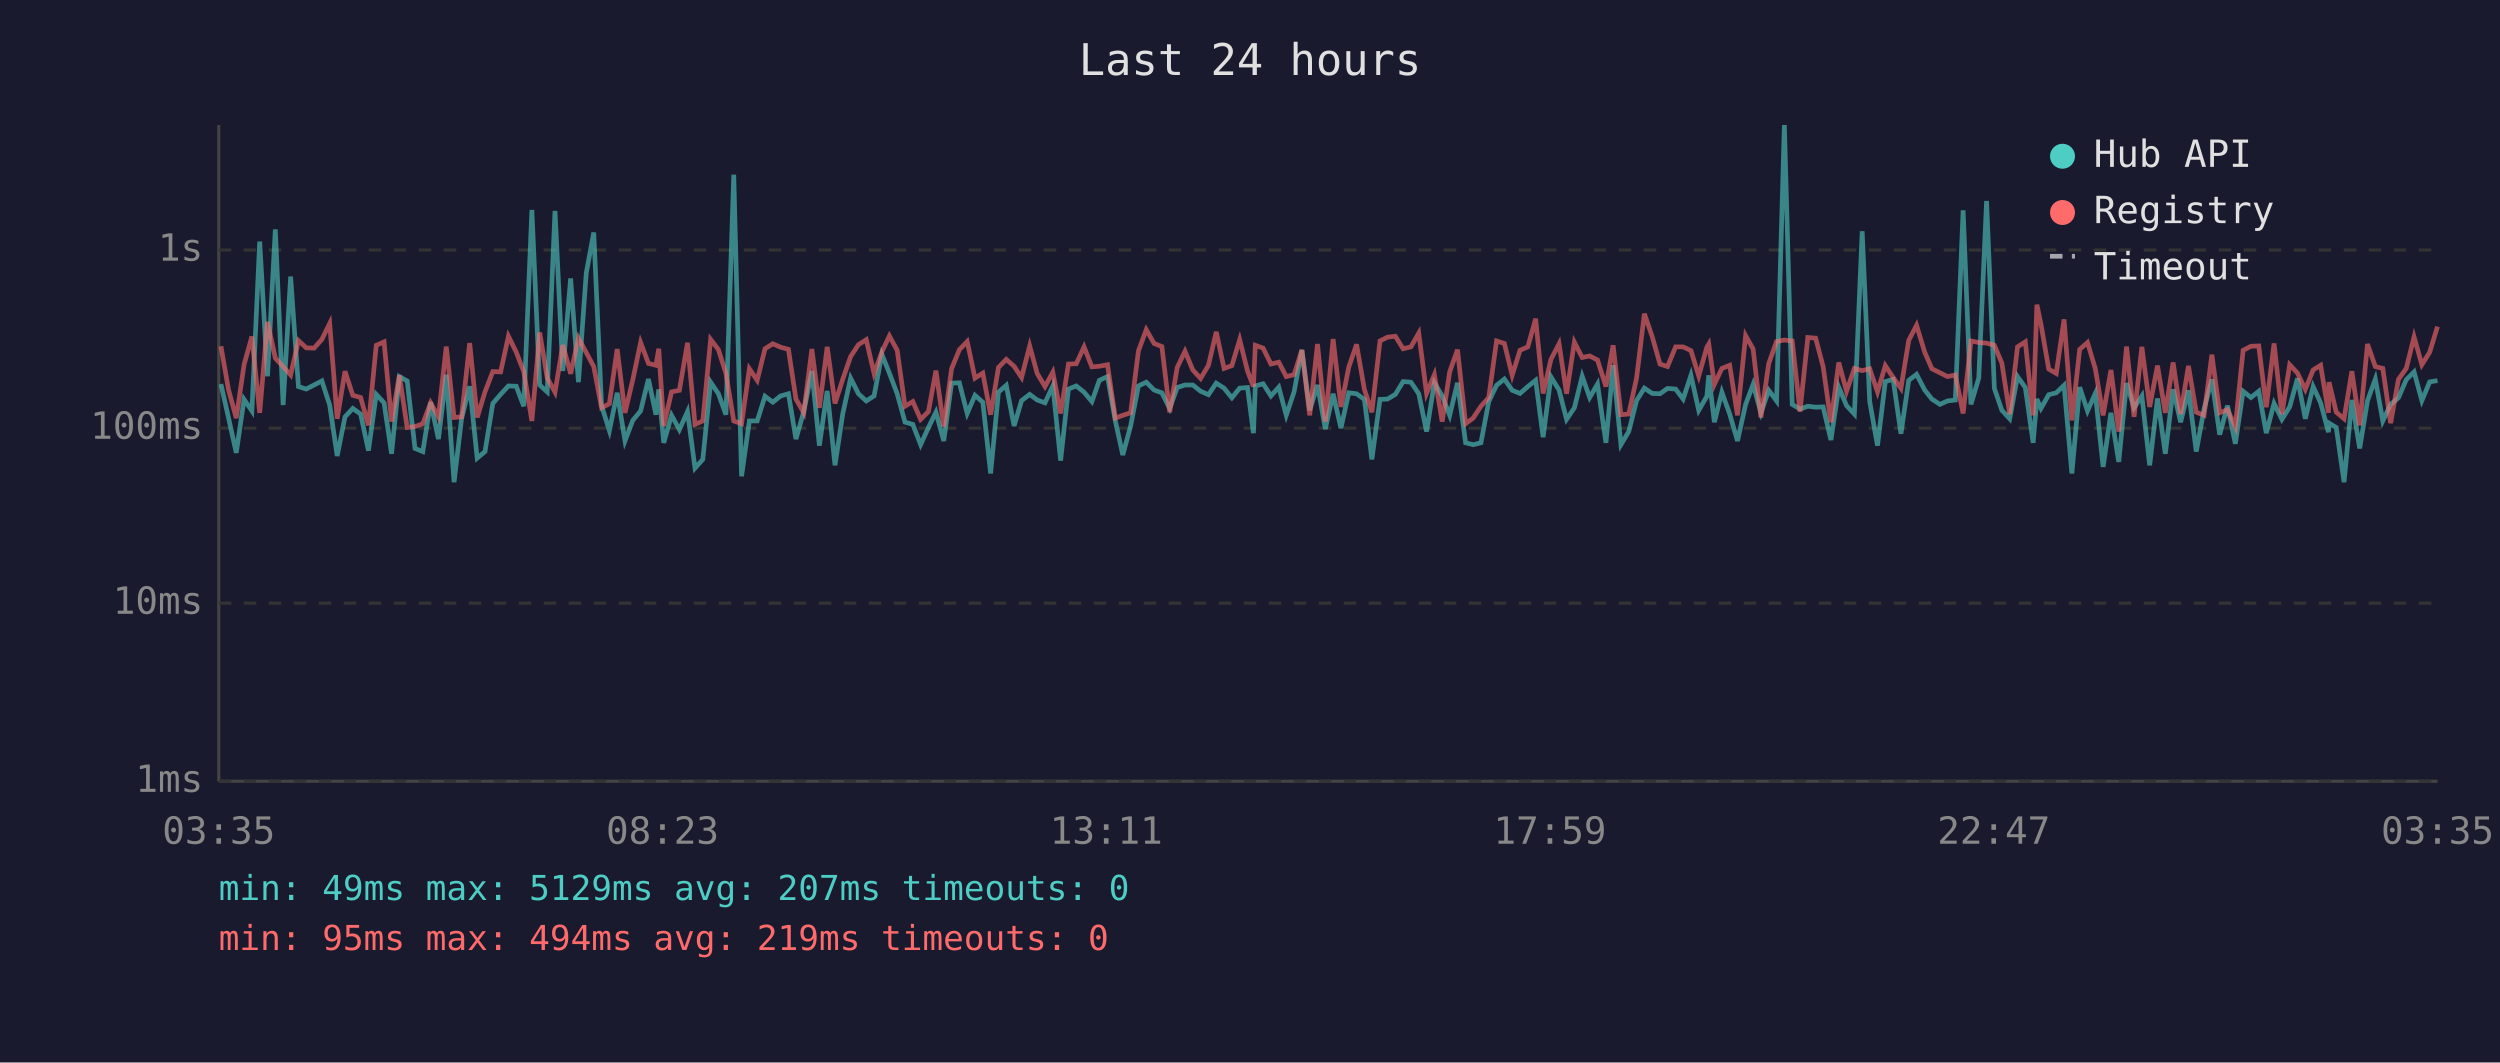
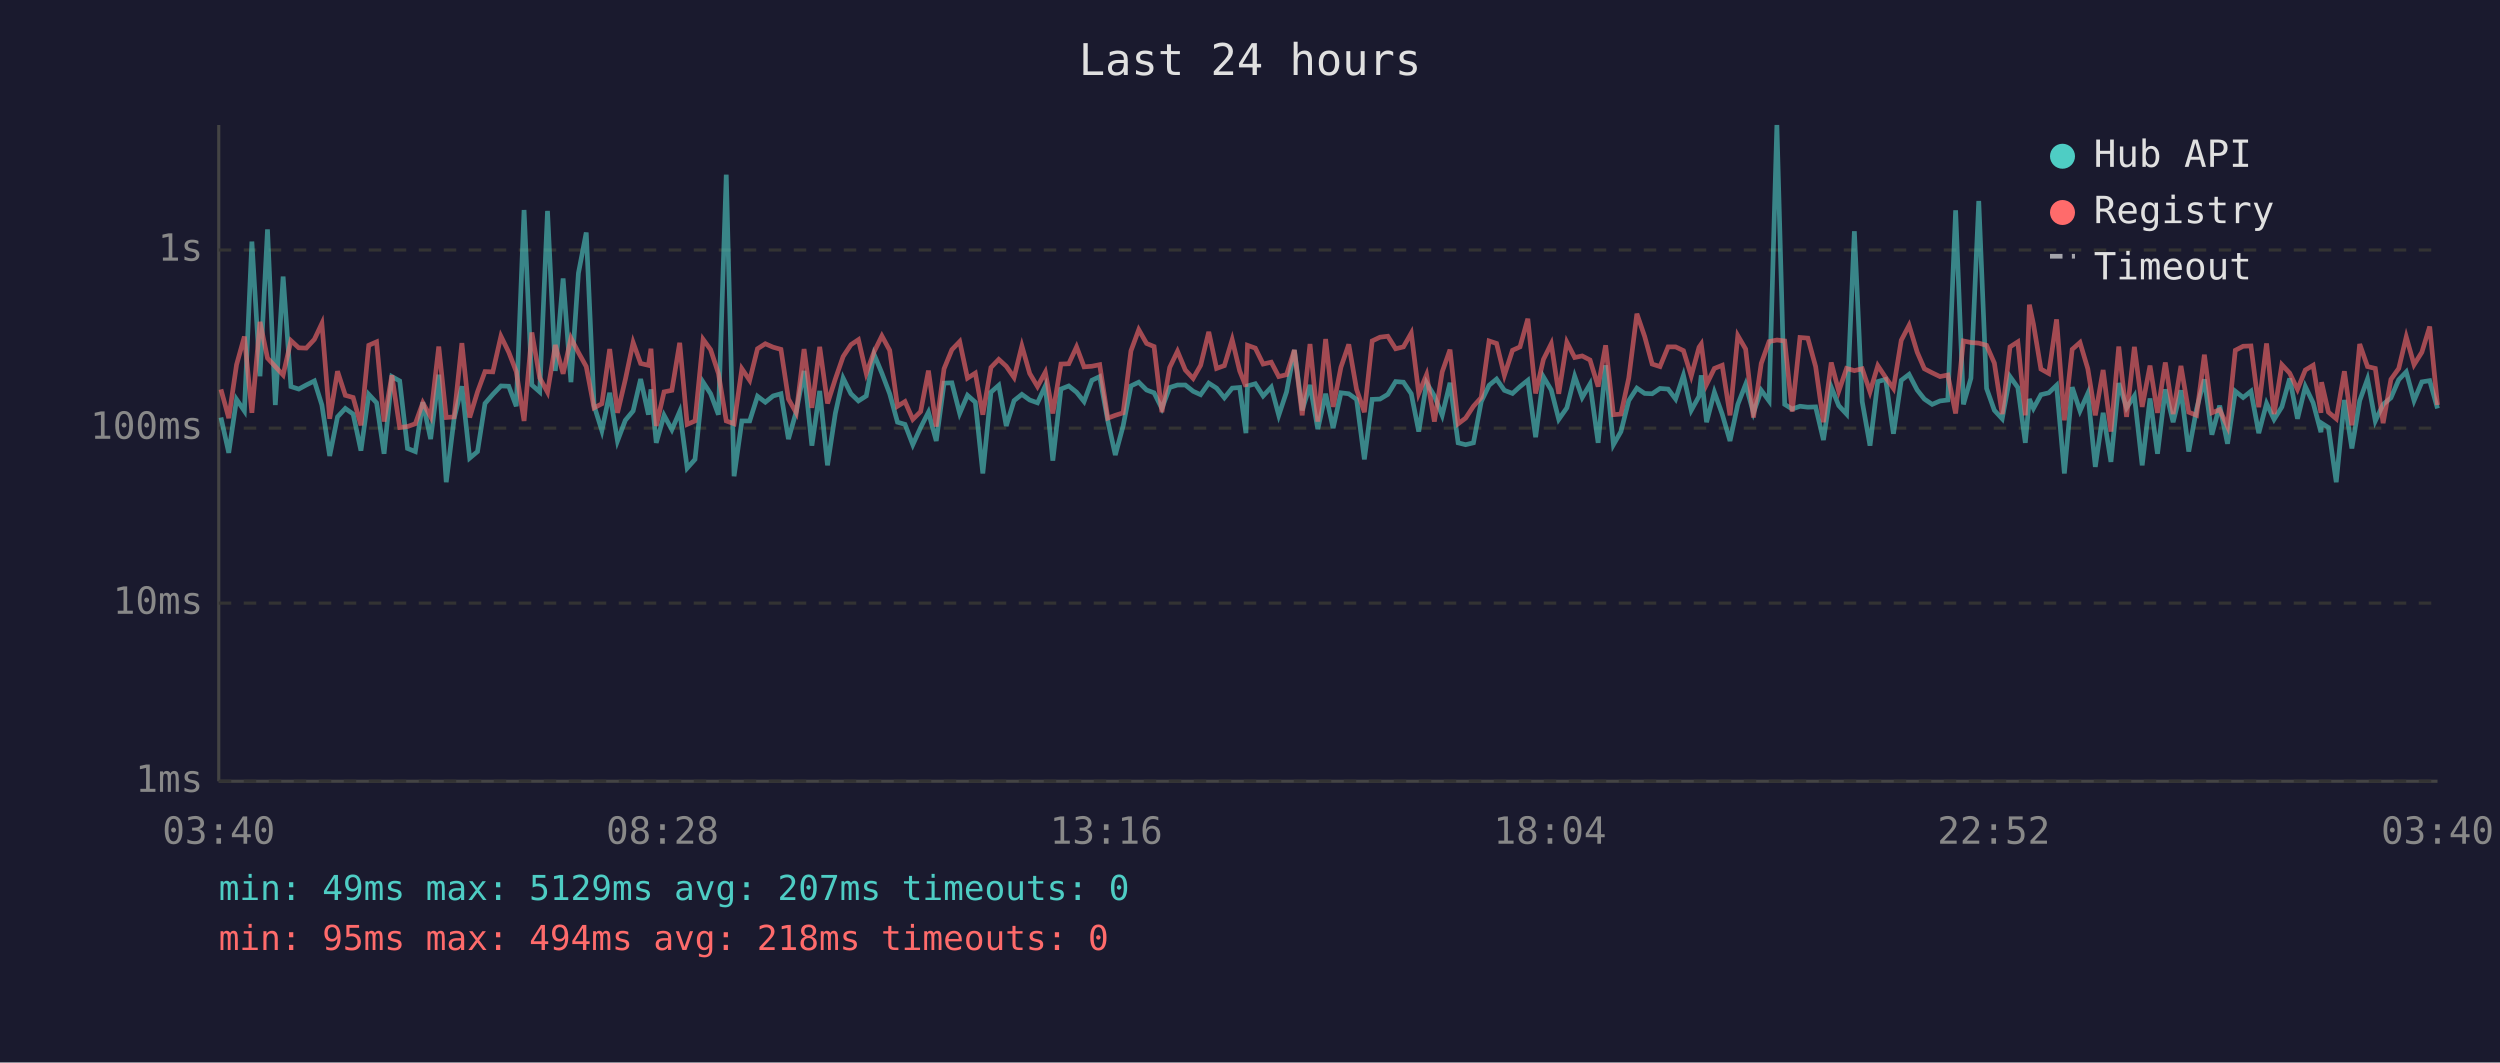
<svg xmlns="http://www.w3.org/2000/svg" viewBox="0 0 800 340" font-family="monospace" font-size="12">
  <rect width="800" height="340" fill="#1a1a2e" />
  <text x="400" y="24" fill="#e0e0e0" font-size="14" text-anchor="middle">Last 24 hours</text>
  <line x1="70" y1="40" x2="70" y2="250" stroke="#444" stroke-width="1" />
  <line x1="70" y1="250" x2="780" y2="250" stroke="#444" stroke-width="1" />
  <line x1="70" y1="250" x2="780" y2="250" stroke="#333" stroke-width="1" stroke-dasharray="4" />
  <text x="65" y="250" fill="#888" text-anchor="end" dominant-baseline="middle">1ms</text>
  <line x1="70" y1="193" x2="780" y2="193" stroke="#333" stroke-width="1" stroke-dasharray="4" />
  <text x="65" y="193" fill="#888" text-anchor="end" dominant-baseline="middle">10ms</text>
  <line x1="70" y1="137" x2="780" y2="137" stroke="#333" stroke-width="1" stroke-dasharray="4" />
  <text x="65" y="137" fill="#888" text-anchor="end" dominant-baseline="middle">100ms</text>
  <line x1="70" y1="80" x2="780" y2="80" stroke="#333" stroke-width="1" stroke-dasharray="4" />
  <text x="65" y="80" fill="#888" text-anchor="end" dominant-baseline="middle">1s</text>
-   <text x="70" y="270" fill="#888" text-anchor="middle">03:35</text>
-   <text x="212" y="270" fill="#888" text-anchor="middle">08:23</text>
-   <text x="354" y="270" fill="#888" text-anchor="middle">13:11</text>
-   <text x="496" y="270" fill="#888" text-anchor="middle">17:59</text>
-   <text x="638" y="270" fill="#888" text-anchor="middle">22:47</text>
-   <text x="780" y="270" fill="#888" text-anchor="middle">03:35</text>
-   <polyline points="70.7,122.9 73.1,133.6 75.6,144.9 78.1,127.8 80.6,131.5 83.1,77.3 85.6,120.4 88.1,73.4 90.6,129.6 93.0,88.5 95.5,123.7 98.0,124.5 100.5,123.2 103.0,121.9 105.5,129.6 107.9,145.9 110.4,133.4 112.9,130.7 115.4,132.5 117.9,144.2 120.4,126.2 122.9,128.9 125.3,145.2 127.8,120.5 130.3,121.9 132.8,143.5 135.3,144.5 137.8,128.7 140.3,140.5 142.8,119.9 145.3,154.3 147.7,134.0 150.3,123.6 152.7,146.6 155.2,144.5 157.7,129.1 160.2,126.2 162.7,123.5 165.2,123.6 167.6,130.0 170.2,67.2 172.7,123.2 175.1,125.4 177.6,67.5 180.1,118.7 182.6,89.1 185.1,122.3 187.6,87.4 190.0,74.4 192.5,129.8 195.0,137.8 197.5,125.7 200.0,141.1 202.5,134.5 205.0,131.5 207.5,121.3 209.9,132.7 210.8,124.6 212.4,141.7 214.9,132.9 217.4,137.5 220.0,131.7 222.4,149.8 224.9,147.0 227.4,122.3 229.9,126.0 232.3,132.7 234.8,55.9 237.3,152.4 239.8,134.7 242.3,134.7 244.8,126.8 247.3,128.7 249.8,126.7 252.3,126.0 254.7,140.5 257.2,131.7 259.8,118.7 262.2,142.6 264.7,125.1 267.2,148.9 269.7,132.3 272.2,121.0 274.7,126.0 277.2,128.3 279.7,126.7 282.2,113.4 284.6,119.4 287.1,126.0 289.6,135.1 292.1,135.8 294.6,142.3 297.1,136.8 299.5,131.9 302.0,141.1 304.5,122.6 307.0,122.5 309.5,132.3 312.0,126.5 314.5,128.7 317.0,151.5 319.5,125.5 322.0,123.3 324.5,136.3 326.9,128.2 329.5,126.2 331.9,128.0 334.4,128.9 336.9,123.5 339.4,147.4 341.9,124.5 344.4,123.5 346.9,125.5 349.4,128.5 351.8,121.7 354.4,120.5 356.9,134.7 359.3,145.6 361.8,136.3 364.3,123.5 366.8,122.3 369.3,124.8 371.8,125.7 374.3,130.7 376.7,124.0 379.2,123.2 381.7,123.2 384.2,125.2 386.7,126.3 389.2,122.6 391.7,124.2 394.2,127.3 396.7,124.2 399.2,124.0 401.1,138.6 401.7,123.5 404.2,122.8 406.7,126.7 409.2,123.9 411.6,132.9 414.1,125.4 416.6,112.0 419.1,131.3 421.6,123.2 424.1,137.3 426.6,126.0 429.1,137.0 431.6,125.7 434.1,126.0 436.6,127.8 439.0,147.0 441.6,127.8 444.0,127.7 446.5,126.2 449.0,122.1 451.5,122.3 454.0,126.0 456.5,138.1 459.0,122.5 461.5,126.7 463.9,132.9 466.4,122.5 469.0,141.7 471.4,142.3 473.9,141.7 476.4,128.5 478.9,123.3 481.4,121.3 483.9,124.9 486.4,125.9 488.9,123.7 491.4,121.7 493.8,139.9 496.3,120.6 498.9,124.8 501.3,134.2 503.8,130.5 506.3,120.4 508.7,127.2 511.2,122.9 513.9,141.7 516.2,116.9 518.7,142.3 521.2,138.1 523.7,128.2 526.2,124.2 528.7,125.9 531.2,126.0 533.6,124.3 536.2,124.5 538.6,127.7 541.1,120.1 543.6,131.3 546.2,126.8 546.8,120.1 548.6,135.1 551.0,125.5 553.5,132.5 556.0,141.1 558.6,129.4 561.0,123.0 563.5,132.1 566.0,124.9 568.5,128.3 571.0,40.0 573.5,129.4 576.0,130.9 578.5,130.0 581.0,130.3 583.4,130.2 585.9,140.8 588.4,123.9 590.9,129.8 593.4,132.5 595.9,74.0 598.3,128.5 600.8,142.6 603.3,122.1 605.8,121.4 608.3,138.8 610.8,121.7 613.3,119.8 615.9,124.8 618.2,127.7 620.8,129.4 623.2,128.3 625.7,128.0 628.2,67.3 630.7,129.4 633.2,121.0 635.7,64.3 638.2,124.3 640.6,131.3 643.1,134.0 645.6,120.5 648.1,124.0 650.6,141.7 651.8,127.7 653.1,130.7 655.6,126.3 658.0,125.7 660.5,123.3 663.0,151.5 665.5,123.9 668.0,131.5 670.5,125.9 673.0,149.4 675.5,132.1 678.0,147.8 680.5,122.6 682.9,130.5 685.4,126.7 687.9,148.9 690.4,127.5 692.9,145.2 695.4,124.6 697.8,135.1 700.3,124.9 702.8,144.5 705.3,130.9 707.8,121.4 710.3,139.1 712.8,129.8 715.3,142.0 717.8,125.2 720.3,127.2 722.8,125.2 725.2,138.6 727.7,129.1 730.2,134.2 732.7,130.2 735.2,121.1 737.7,134.0 740.2,123.7 742.6,128.9 745.1,138.3 745.3,135.4 747.6,136.8 750.1,154.3 752.6,128.0 755.1,143.5 757.6,128.2 760.1,121.3 762.5,134.7 765.0,129.4 767.5,127.3 770.0,121.5 772.5,119.0 775.0,128.2 777.5,122.2 780.0,121.8" fill="none" stroke="#4ecdc4" stroke-width="1.5" opacity="0.6" />
-   <polyline points="70.7,110.8 73.1,124.6 75.6,133.8 78.1,116.7 80.6,107.7 83.1,132.1 85.6,103.0 88.1,114.6 90.6,117.3 93.0,120.0 95.5,109.0 98.0,111.3 100.5,111.4 103.0,108.6 105.5,103.5 107.9,134.0 110.4,118.8 112.9,126.5 115.4,127.2 117.9,136.1 120.4,110.5 122.9,109.4 125.3,134.9 127.8,120.1 130.3,136.8 132.8,136.5 135.3,135.6 137.8,128.9 140.3,133.4 142.8,110.9 145.3,133.6 147.7,133.4 150.3,109.8 152.7,133.6 155.2,125.4 157.7,118.9 160.2,119.0 162.7,107.6 165.2,112.7 167.6,118.9 170.2,134.7 172.7,106.4 175.1,120.9 177.6,125.5 180.1,110.4 182.6,119.6 185.1,108.2 187.6,112.8 190.0,117.3 192.5,130.5 195.0,129.2 197.5,111.7 200.0,132.1 202.5,121.5 205.0,109.6 207.5,116.3 209.9,116.9 210.8,111.6 212.4,136.3 214.9,125.4 217.4,124.9 220.0,109.7 222.4,135.8 224.9,134.7 227.4,108.6 229.9,111.9 232.3,119.5 234.8,134.7 237.3,135.6 239.8,118.0 242.3,121.7 244.8,111.6 247.3,110.0 249.8,111.1 252.3,111.8 254.7,127.7 257.2,132.1 259.8,111.7 262.2,130.5 264.7,111.0 267.2,129.1 269.7,121.3 272.2,114.1 274.7,110.3 277.2,108.7 279.7,119.5 282.2,112.6 284.6,107.5 287.1,112.1 289.6,130.0 292.1,128.5 294.6,134.2 297.1,131.7 299.5,118.6 302.0,136.5 304.5,118.0 307.0,111.9 309.5,109.3 312.0,121.0 314.5,119.4 317.0,132.7 319.5,117.6 322.0,115.0 324.5,117.2 326.9,120.8 329.5,110.7 331.9,119.5 334.4,123.7 336.9,119.1 339.4,132.3 341.9,116.5 344.4,116.4 346.9,111.0 349.4,117.4 351.8,117.2 354.4,116.7 356.9,133.8 359.3,132.9 361.8,132.1 364.3,112.3 366.8,105.5 369.3,109.9 371.8,110.9 374.3,131.9 376.7,117.6 379.2,112.4 381.7,118.4 384.2,121.1 386.7,116.9 389.2,106.2 391.7,117.9 394.2,117.0 396.7,108.7 399.2,118.7 401.1,123.7 401.7,110.5 404.2,111.4 406.7,116.5 409.2,115.9 411.6,120.5 414.1,119.9 416.6,112.0 419.1,132.9 421.6,110.1 424.1,134.9 426.6,108.5 429.1,130.2 431.6,117.5 434.1,110.2 436.6,124.6 439.0,131.9 441.6,109.1 444.0,107.9 446.5,107.6 449.0,111.6 451.5,111.0 454.0,106.6 456.5,125.9 459.0,119.9 461.5,134.9 463.9,119.0 466.4,111.9 469.0,135.6 471.4,133.8 473.9,130.0 476.4,127.2 478.9,109.1 481.4,109.9 483.9,120.1 486.4,112.1 488.9,111.0 491.4,102.0 493.8,125.9 496.3,115.0 498.9,110.0 501.3,126.0 503.8,109.5 506.3,114.4 508.7,113.9 511.2,115.2 513.9,123.7 516.2,110.5 518.7,132.7 521.2,132.5 523.7,121.0 526.2,100.4 528.7,107.7 531.2,116.5 533.6,117.3 536.2,111.0 538.6,111.0 541.1,112.2 543.6,120.3 546.2,111.1 546.8,110.1 548.6,123.0 551.0,117.9 553.5,116.9 556.0,132.9 558.6,107.4 561.0,111.7 563.5,133.6 566.0,116.3 568.5,109.3 571.0,108.8 573.5,109.1 576.0,131.7 578.5,108.0 581.0,108.2 583.4,117.3 585.9,135.1 588.4,116.0 590.9,125.2 593.4,117.9 595.9,118.6 598.3,118.0 600.8,125.4 603.3,117.0 605.8,120.8 608.3,124.3 610.8,108.9 613.3,104.1 615.9,112.7 618.2,118.0 620.8,119.3 623.2,120.5 625.7,120.0 628.2,132.3 630.7,109.1 633.2,109.6 635.7,109.8 638.2,110.5 640.6,116.2 643.1,132.5 645.6,111.0 648.1,109.4 650.6,132.9 651.8,97.5 653.1,103.7 655.6,118.1 658.0,119.5 660.5,102.2 663.0,134.5 665.5,111.8 668.0,109.6 670.5,118.0 673.0,132.9 675.5,118.4 678.0,138.1 680.5,110.9 682.9,133.4 685.4,111.0 687.9,130.2 690.4,117.0 692.9,132.1 695.4,116.0 697.8,132.5 700.3,117.1 702.8,131.9 705.3,132.9 707.8,113.5 710.3,132.1 712.8,131.1 715.3,136.5 717.8,112.1 720.3,110.8 722.8,110.7 725.2,130.3 727.7,109.9 730.2,132.5 732.7,116.7 735.2,119.4 737.7,124.6 740.2,118.4 742.6,116.9 745.1,132.1 745.3,122.3 747.6,131.9 750.1,134.0 752.6,118.8 755.1,136.1 757.6,110.1 760.1,117.3 762.5,117.9 765.0,135.4 767.5,121.4 770.0,117.9 772.5,107.8 775.0,116.7 777.5,112.7 780.0,104.5" fill="none" stroke="#ff6b6b" stroke-width="1.5" opacity="0.6" />
+   <text x="70" y="270" fill="#888" text-anchor="middle">03:40</text>
+   <text x="212" y="270" fill="#888" text-anchor="middle">08:28</text>
+   <text x="354" y="270" fill="#888" text-anchor="middle">13:16</text>
+   <text x="496" y="270" fill="#888" text-anchor="middle">18:04</text>
+   <text x="638" y="270" fill="#888" text-anchor="middle">22:52</text>
+   <text x="780" y="270" fill="#888" text-anchor="middle">03:40</text>
+   <polyline points="70.7,133.6 73.2,144.9 75.7,127.8 78.2,131.5 80.6,77.3 83.2,120.4 85.6,73.4 88.1,129.6 90.6,88.5 93.1,123.7 95.6,124.5 98.0,123.2 100.6,121.9 103.0,129.6 105.5,145.9 108.0,133.4 110.5,130.7 113.0,132.5 115.5,144.2 118.0,126.2 120.5,128.9 122.9,145.2 125.4,120.5 127.9,121.9 130.4,143.5 132.9,144.5 135.3,128.7 137.8,140.5 140.4,119.9 142.8,154.3 145.3,134.0 147.8,123.6 150.3,146.6 152.8,144.5 155.2,129.1 157.7,126.2 160.3,123.5 162.8,123.6 165.2,130.0 167.7,67.2 170.2,123.2 172.7,125.4 175.2,67.5 177.7,118.7 180.2,89.1 182.7,122.3 185.1,87.4 187.6,74.4 190.1,129.8 192.6,137.8 195.1,125.7 197.6,141.1 200.1,134.5 202.6,131.5 205.0,121.3 207.5,132.7 208.3,124.6 210.0,141.7 212.5,132.9 215.0,137.5 217.5,131.7 219.9,149.8 222.4,147.0 225.0,122.3 227.4,126.0 229.9,132.7 232.4,55.9 234.9,152.4 237.4,134.7 239.9,134.7 242.4,126.8 244.9,128.7 247.4,126.7 249.9,126.0 252.3,140.5 254.8,131.7 257.3,118.7 259.8,142.6 262.3,125.1 264.8,148.9 267.3,132.3 269.8,121.0 272.3,126.0 274.7,128.3 277.2,126.7 279.7,113.4 282.2,119.4 284.7,126.0 287.2,135.1 289.6,135.8 292.1,142.3 294.6,136.8 297.1,131.9 299.6,141.1 302.1,122.6 304.6,122.5 307.1,132.3 309.6,126.5 312.1,128.7 314.5,151.5 317.1,125.5 319.6,123.3 322.0,136.3 324.5,128.2 327.0,126.2 329.5,128.0 332.0,128.9 334.5,123.5 336.9,147.4 339.5,124.5 342.0,123.5 344.5,125.5 346.9,128.5 349.4,121.7 351.9,120.5 354.5,134.7 356.9,145.6 359.4,136.3 361.9,123.5 364.4,122.3 366.9,124.8 369.3,125.7 371.8,130.7 374.3,124.0 376.8,123.2 379.3,123.2 381.8,125.2 384.2,126.3 386.8,122.6 389.3,124.2 391.8,127.3 394.3,124.2 396.7,124.0 398.7,138.6 399.2,123.5 401.7,122.8 404.2,126.7 406.8,123.9 409.2,132.9 411.7,125.4 414.2,112.0 416.7,131.3 419.2,123.2 421.7,137.3 424.2,126.0 426.6,137.0 429.1,125.7 431.6,126.0 434.1,127.8 436.6,147.0 439.1,127.8 441.6,127.7 444.1,126.2 446.6,122.1 449.1,122.3 451.6,126.0 454.0,138.1 456.5,122.5 459.0,126.7 461.5,132.9 464.0,122.5 466.6,141.7 469.0,142.3 471.5,141.7 474.0,128.5 476.5,123.3 478.9,121.3 481.4,124.9 484.0,125.9 486.4,123.7 488.9,121.7 491.4,139.9 493.9,120.6 496.4,124.8 498.8,134.2 501.4,130.5 503.9,120.4 506.3,127.2 508.8,122.9 511.4,141.7 513.8,116.9 516.3,142.3 518.7,138.1 521.2,128.2 523.8,124.2 526.3,125.9 528.7,126.0 531.2,124.3 533.8,124.5 536.2,127.7 538.7,120.1 541.2,131.3 543.7,126.8 544.4,120.1 546.1,135.1 548.6,125.5 551.1,132.5 553.6,141.1 556.1,129.4 558.6,123.0 561.1,132.1 563.6,124.9 566.1,128.3 568.6,40.0 571.1,129.4 573.5,130.9 576.0,130.0 578.5,130.3 581.0,130.2 583.5,140.8 586.0,123.9 588.4,129.8 590.9,132.5 593.4,74.0 595.9,128.5 598.4,142.6 600.9,122.1 603.4,121.4 605.9,138.8 608.4,121.7 610.9,119.8 613.5,124.8 615.8,127.7 618.3,129.4 620.8,128.3 623.3,128.0 625.8,67.3 628.3,129.4 630.7,121.0 633.2,64.3 635.7,124.3 638.2,131.3 640.7,134.0 643.2,120.5 645.7,124.0 648.1,141.7 649.4,127.7 650.7,130.7 653.1,126.3 655.6,125.7 658.1,123.3 660.6,151.5 663.1,123.9 665.6,131.5 668.1,125.9 670.5,149.4 673.0,132.1 675.5,147.8 678.0,122.6 680.5,130.5 683.0,126.7 685.5,148.9 688.0,127.5 690.4,145.2 692.9,124.6 695.4,135.1 697.9,124.9 700.4,144.5 702.9,130.9 705.4,121.4 707.8,139.1 710.3,129.8 712.8,142.0 715.3,125.2 717.8,127.2 720.3,125.2 722.8,138.6 725.3,129.1 727.7,134.2 730.2,130.2 732.7,121.1 735.2,134.0 737.7,123.7 740.2,128.9 742.7,138.3 742.9,135.4 745.1,136.8 747.6,154.3 750.2,128.0 752.6,143.5 755.1,128.2 757.6,121.3 760.1,134.7 762.6,129.4 765.1,127.3 767.6,121.5 770.0,119.0 772.5,128.2 775.0,122.2 777.5,121.8 780.0,130.7" fill="none" stroke="#4ecdc4" stroke-width="1.5" opacity="0.6" />
+   <polyline points="70.7,124.6 73.2,133.8 75.7,116.7 78.2,107.7 80.6,132.1 83.2,103.0 85.6,114.6 88.1,117.3 90.6,120.0 93.1,109.0 95.6,111.3 98.0,111.4 100.6,108.6 103.0,103.5 105.5,134.0 108.0,118.8 110.5,126.5 113.0,127.2 115.5,136.1 118.0,110.5 120.5,109.4 122.9,134.9 125.4,120.1 127.9,136.8 130.4,136.5 132.9,135.6 135.3,128.9 137.8,133.4 140.4,110.9 142.8,133.6 145.3,133.4 147.8,109.8 150.3,133.6 152.8,125.4 155.2,118.9 157.7,119.0 160.3,107.6 162.8,112.7 165.2,118.9 167.7,134.7 170.2,106.4 172.7,120.9 175.2,125.5 177.7,110.4 180.2,119.6 182.7,108.2 185.1,112.8 187.6,117.3 190.1,130.5 192.6,129.2 195.1,111.7 197.6,132.1 200.1,121.5 202.6,109.6 205.0,116.3 207.5,116.9 208.3,111.6 210.0,136.3 212.5,125.4 215.0,124.9 217.5,109.7 219.9,135.8 222.4,134.7 225.0,108.6 227.4,111.9 229.9,119.5 232.4,134.7 234.9,135.6 237.4,118.0 239.9,121.7 242.4,111.6 244.9,110.0 247.4,111.1 249.9,111.8 252.3,127.7 254.8,132.1 257.3,111.7 259.8,130.5 262.3,111.0 264.8,129.1 267.3,121.3 269.8,114.1 272.3,110.3 274.7,108.7 277.2,119.5 279.7,112.6 282.2,107.5 284.7,112.1 287.2,130.0 289.6,128.5 292.1,134.2 294.6,131.7 297.1,118.6 299.6,136.5 302.1,118.0 304.6,111.9 307.1,109.3 309.6,121.0 312.1,119.4 314.5,132.7 317.1,117.6 319.6,115.0 322.0,117.2 324.5,120.8 327.0,110.7 329.5,119.5 332.0,123.7 334.5,119.1 336.9,132.3 339.5,116.5 342.0,116.4 344.5,111.0 346.9,117.4 349.4,117.2 351.9,116.7 354.5,133.8 356.9,132.9 359.4,132.1 361.9,112.3 364.4,105.5 366.9,109.9 369.3,110.9 371.8,131.9 374.3,117.6 376.8,112.4 379.3,118.4 381.8,121.1 384.2,116.9 386.8,106.2 389.3,117.9 391.8,117.0 394.3,108.7 396.7,118.7 398.7,123.7 399.2,110.5 401.7,111.4 404.2,116.5 406.8,115.9 409.2,120.5 411.7,119.9 414.2,112.0 416.7,132.9 419.2,110.1 421.7,134.9 424.2,108.5 426.6,130.2 429.1,117.5 431.6,110.2 434.1,124.6 436.6,131.9 439.1,109.1 441.6,107.9 444.1,107.6 446.6,111.6 449.1,111.0 451.6,106.6 454.0,125.9 456.5,119.9 459.0,134.9 461.5,119.0 464.0,111.9 466.6,135.6 469.0,133.8 471.5,130.0 474.0,127.2 476.5,109.1 478.9,109.9 481.4,120.1 484.0,112.1 486.4,111.0 488.9,102.0 491.4,125.9 493.9,115.0 496.4,110.0 498.8,126.0 501.4,109.5 503.9,114.4 506.3,113.9 508.8,115.2 511.4,123.7 513.8,110.5 516.3,132.7 518.7,132.5 521.2,121.0 523.8,100.4 526.3,107.7 528.7,116.5 531.2,117.3 533.8,111.0 536.2,111.0 538.7,112.2 541.2,120.3 543.7,111.1 544.4,110.1 546.1,123.0 548.6,117.9 551.1,116.9 553.6,132.9 556.1,107.4 558.6,111.7 561.1,133.6 563.6,116.3 566.1,109.3 568.6,108.8 571.1,109.1 573.5,131.7 576.0,108.0 578.5,108.2 581.0,117.3 583.5,135.1 586.0,116.0 588.4,125.2 590.9,117.9 593.4,118.6 595.9,118.0 598.4,125.4 600.9,117.0 603.4,120.8 605.9,124.3 608.4,108.9 610.9,104.1 613.5,112.7 615.8,118.0 618.3,119.3 620.8,120.5 623.3,120.0 625.8,132.3 628.3,109.1 630.7,109.6 633.2,109.8 635.7,110.5 638.2,116.2 640.7,132.5 643.2,111.0 645.7,109.4 648.1,132.9 649.4,97.5 650.7,103.7 653.1,118.1 655.6,119.5 658.1,102.2 660.6,134.5 663.1,111.8 665.6,109.6 668.1,118.0 670.5,132.9 673.0,118.4 675.5,138.1 678.0,110.9 680.5,133.4 683.0,111.0 685.5,130.2 688.0,117.0 690.4,132.1 692.9,116.0 695.4,132.5 697.9,117.1 700.4,131.9 702.9,132.9 705.4,113.5 707.8,132.1 710.3,131.1 712.8,136.5 715.3,112.1 717.8,110.8 720.3,110.7 722.8,130.3 725.3,109.9 727.7,132.5 730.2,116.7 732.7,119.4 735.2,124.6 737.7,118.4 740.2,116.9 742.7,132.1 742.9,122.3 745.1,131.9 747.6,134.0 750.2,118.8 752.6,136.1 755.1,110.1 757.6,117.3 760.1,117.9 762.6,135.4 765.1,121.4 767.6,117.9 770.0,107.8 772.5,116.7 775.0,112.7 777.5,104.5 780.0,129.6" fill="none" stroke="#ff6b6b" stroke-width="1.5" opacity="0.6" />
  <circle cx="660" cy="50" r="4" fill="#4ecdc4" />
  <text x="670" y="50" fill="#e0e0e0" dominant-baseline="middle">Hub API</text>
  <circle cx="660" cy="68" r="4" fill="#ff6b6b" />
  <text x="670" y="68" fill="#e0e0e0" dominant-baseline="middle">Registry</text>
  <line x1="656" y1="82" x2="664" y2="82" stroke="#e0e0e0" stroke-width="1.5" stroke-dasharray="4,3" opacity="0.7" />
  <text x="670" y="86" fill="#e0e0e0" dominant-baseline="middle">Timeout</text>
  <text x="70" y="288" fill="#4ecdc4" font-size="11">min: 49ms  max: 5129ms  avg: 207ms  timeouts: 0</text>
-   <text x="70" y="304" fill="#ff6b6b" font-size="11">min: 95ms  max: 494ms  avg: 219ms  timeouts: 0</text>
+   <text x="70" y="304" fill="#ff6b6b" font-size="11">min: 95ms  max: 494ms  avg: 218ms  timeouts: 0</text>
</svg>
